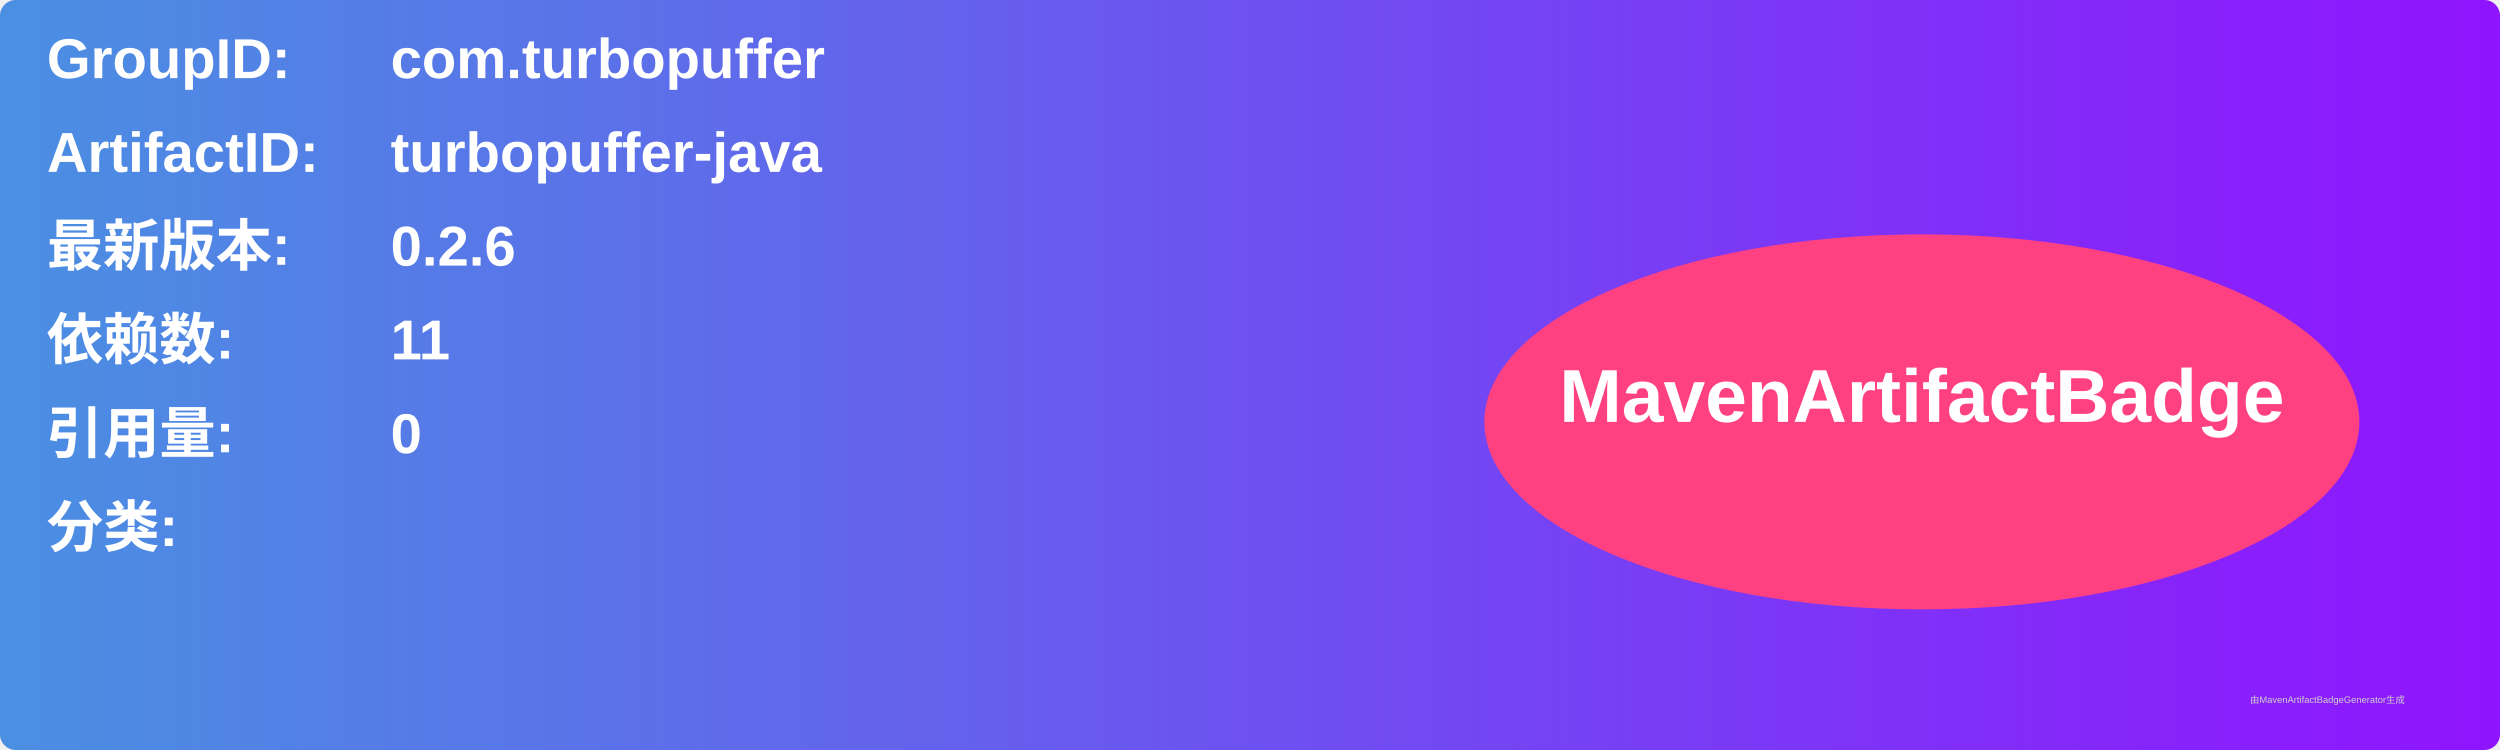
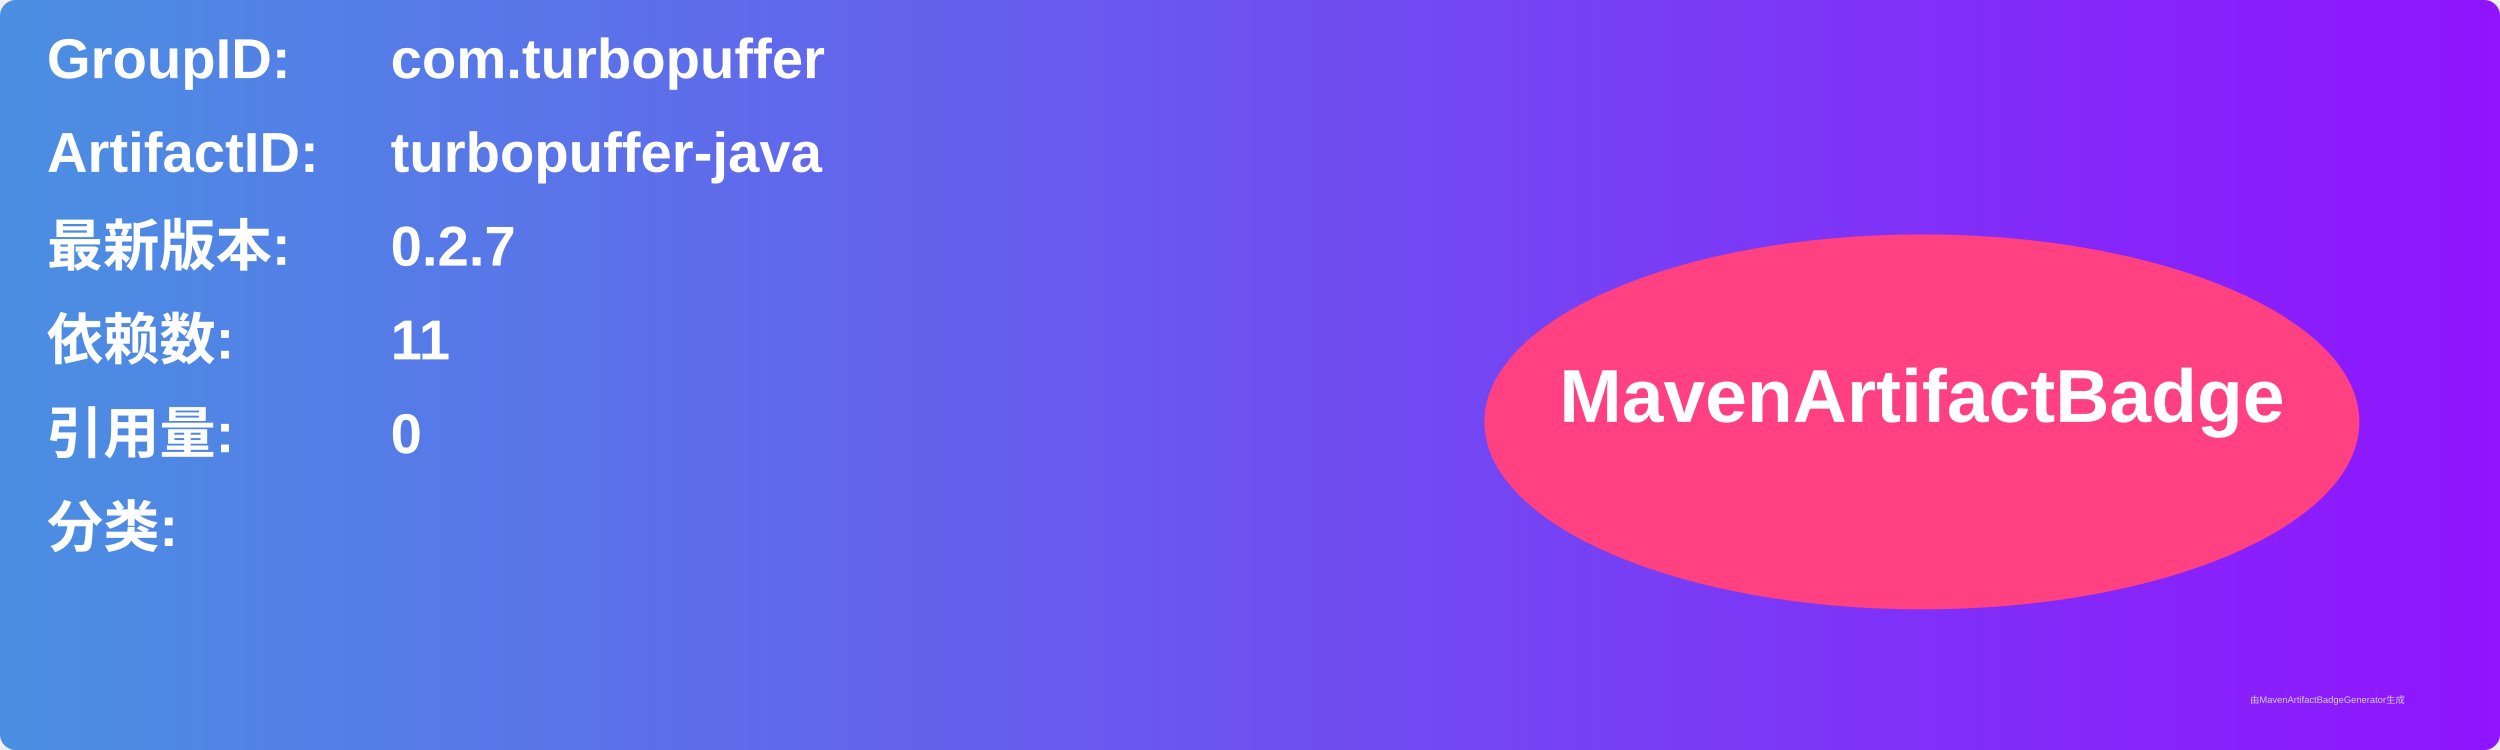
<svg xmlns="http://www.w3.org/2000/svg" width="800" height="240" viewBox="0 0 800 240">
  <linearGradient id="grad" x1="0%" y1="0%" x2="100%" y2="0%">
    <stop offset="0%" stop-color="#4a90e2" />
    <stop offset="100%" stop-color="#9013fe" />
  </linearGradient>
  <rect width="100%" height="100%" rx="5" ry="5" fill="url(#grad)" />
  <g transform="translate(15, 15)">
    <text x="0" y="10" font-family="Arial" font-size="18" fill="white" font-weight="bold" width="260">GroupID:</text>
    <text x="110" y="10" font-family="Arial" font-size="18" fill="white" font-weight="bold" width="460">com.turbopuffer</text>
    <text x="0" y="40" font-family="Arial" font-size="18" fill="white" font-weight="bold" width="260">ArtifactID:</text>
    <text x="110" y="40" font-family="Arial" font-size="18" fill="white" font-weight="bold" width="460">turbopuffer-java</text>
    <text x="0" y="70" font-family="Arial" font-size="18" fill="white" font-weight="bold">最新版本:</text>
    <text x="110" y="70" font-family="Arial" font-size="18" fill="white" font-weight="bold">
-       <tspan font-weight="bold">0.2.6</tspan>
+       <tspan font-weight="bold">0.2.7</tspan>
    </text>
    <text x="0" y="100" font-family="Arial" font-size="18" fill="white" font-weight="bold">依赖数: </text>
    <text x="110" y="100" font-family="Arial" font-size="18" fill="white">
      <tspan font-weight="bold">11</tspan>
    </text>
    <text x="0" y="130" font-family="Arial" font-size="18" fill="white" font-weight="bold">引用量: </text>
    <text x="110" y="130" font-family="Arial" font-size="18" fill="white">
      <tspan font-weight="bold">0</tspan>
    </text>
    <text x="0" y="160" font-family="Arial" font-size="18" fill="white" font-weight="bold">分类:</text>
    <text x="10" y="190" font-family="Arial" font-size="10" fill="white">
      <tspan font-weight="bold" />
    </text>
    <ellipse cx="600" cy="120" rx="140" ry="60" fill="#ff4081" />
    <text x="600" y="120" text-anchor="middle" font-family="Arial" font-size="24" fill="white" font-weight="bold">MavenArtifactBadge</text>
  </g>
  <text x="720" y="225" font-family="Arial" font-size="3" fill="#d0d0d0">由MavenArtifactBadgeGenerator生成</text>
</svg>
